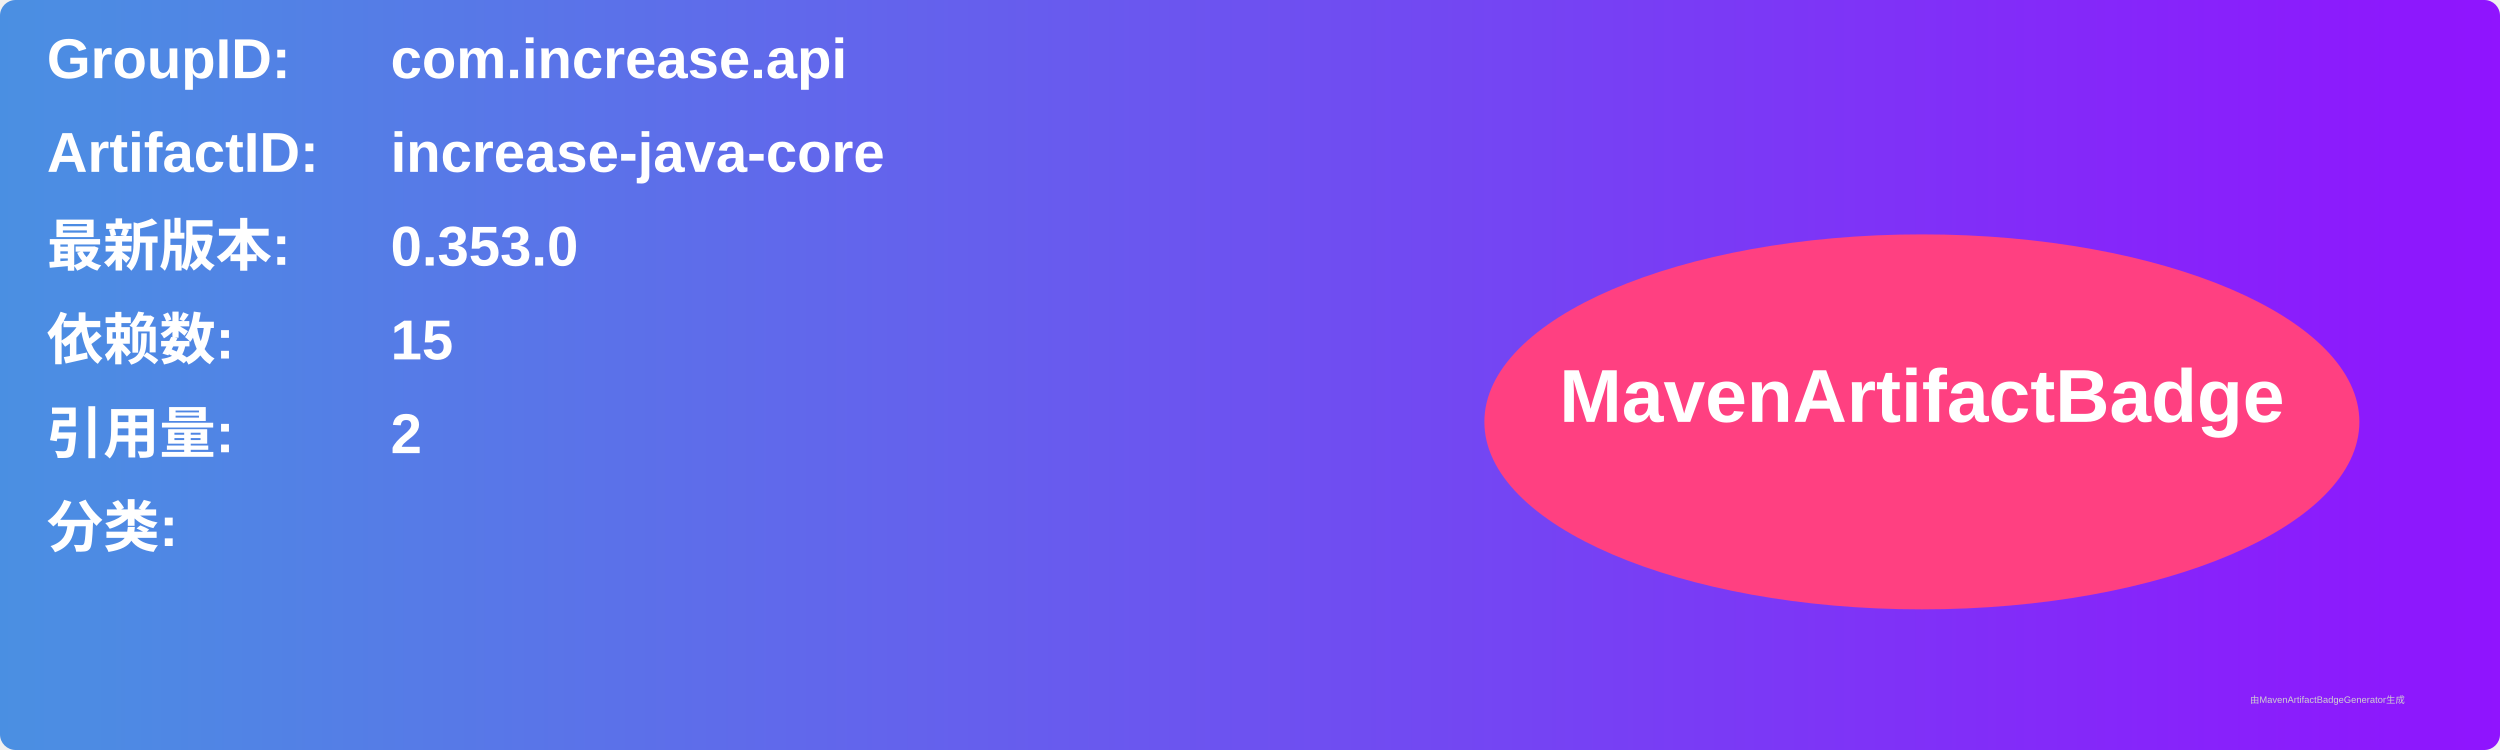
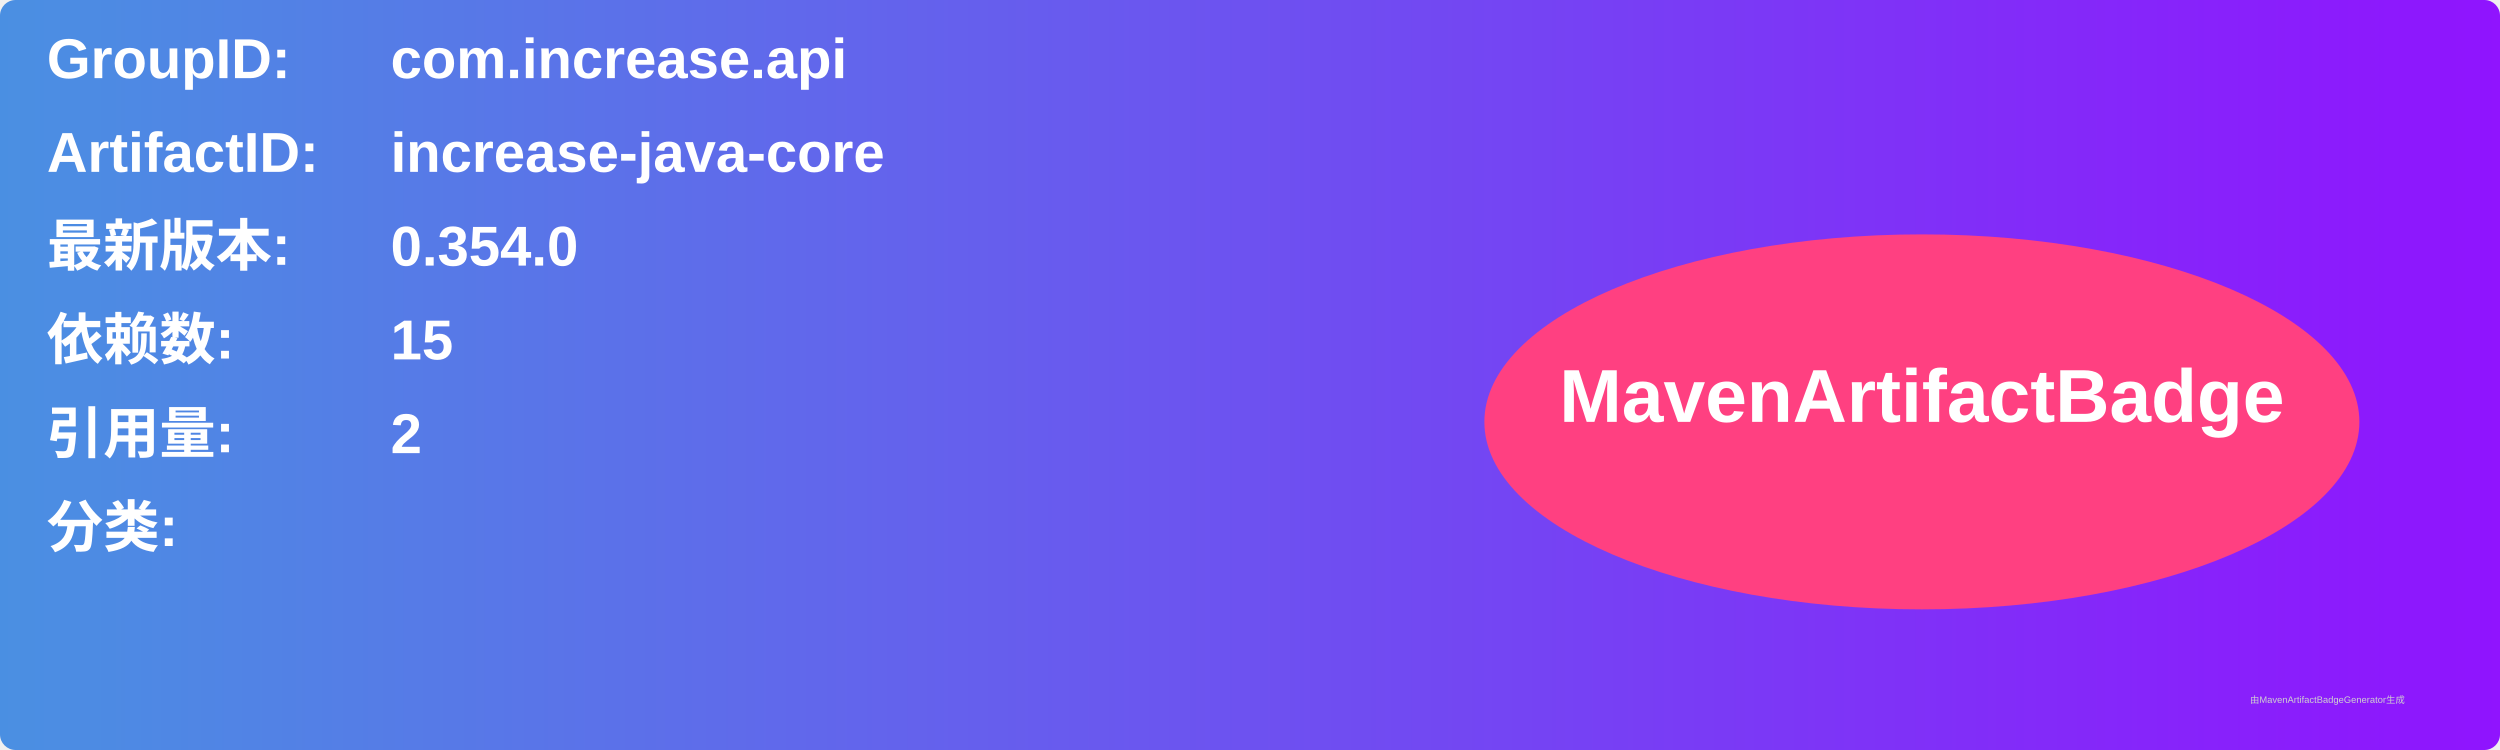
<svg xmlns="http://www.w3.org/2000/svg" width="800" height="240" viewBox="0 0 800 240">
  <linearGradient id="grad" x1="0%" y1="0%" x2="100%" y2="0%">
    <stop offset="0%" stop-color="#4a90e2" />
    <stop offset="100%" stop-color="#9013fe" />
  </linearGradient>
  <rect width="100%" height="100%" rx="5" ry="5" fill="url(#grad)" />
  <g transform="translate(15, 15)">
    <text x="0" y="10" font-family="Arial" font-size="18" fill="white" font-weight="bold" width="260">GroupID:</text>
    <text x="110" y="10" font-family="Arial" font-size="18" fill="white" font-weight="bold" width="460">com.increase.api</text>
    <text x="0" y="40" font-family="Arial" font-size="18" fill="white" font-weight="bold" width="260">ArtifactID:</text>
    <text x="110" y="40" font-family="Arial" font-size="18" fill="white" font-weight="bold" width="460">increase-java-core</text>
    <text x="0" y="70" font-family="Arial" font-size="18" fill="white" font-weight="bold">最新版本:</text>
    <text x="110" y="70" font-family="Arial" font-size="18" fill="white" font-weight="bold">
-       <tspan font-weight="bold">0.353.0</tspan>
+       <tspan font-weight="bold">0.354.0</tspan>
    </text>
    <text x="0" y="100" font-family="Arial" font-size="18" fill="white" font-weight="bold">依赖数: </text>
    <text x="110" y="100" font-family="Arial" font-size="18" fill="white">
      <tspan font-weight="bold">15</tspan>
    </text>
    <text x="0" y="130" font-family="Arial" font-size="18" fill="white" font-weight="bold">引用量: </text>
    <text x="110" y="130" font-family="Arial" font-size="18" fill="white">
      <tspan font-weight="bold">2</tspan>
    </text>
    <text x="0" y="160" font-family="Arial" font-size="18" fill="white" font-weight="bold">分类:</text>
    <text x="10" y="190" font-family="Arial" font-size="10" fill="white">
      <tspan font-weight="bold" />
    </text>
    <ellipse cx="600" cy="120" rx="140" ry="60" fill="#ff4081" />
    <text x="600" y="120" text-anchor="middle" font-family="Arial" font-size="24" fill="white" font-weight="bold">MavenArtifactBadge</text>
  </g>
  <text x="720" y="225" font-family="Arial" font-size="3" fill="#d0d0d0">由MavenArtifactBadgeGenerator生成</text>
</svg>
